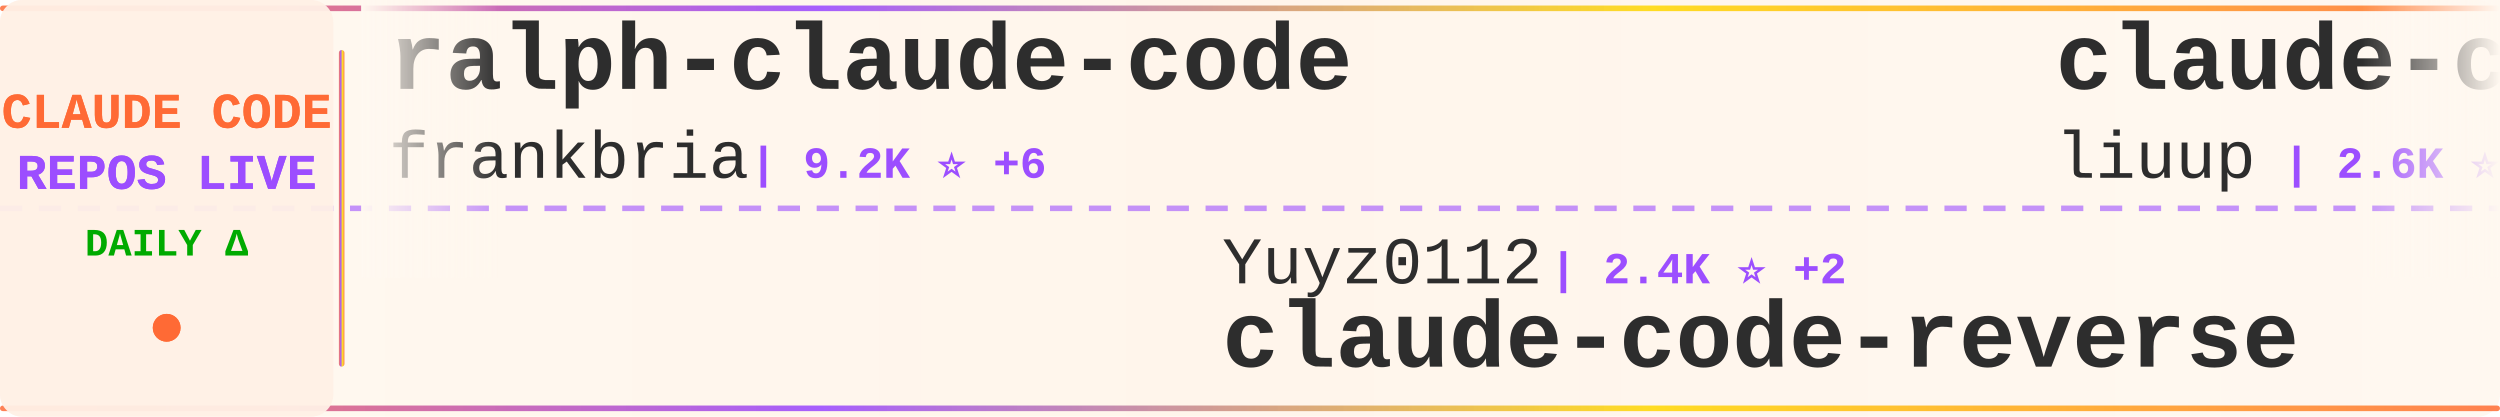
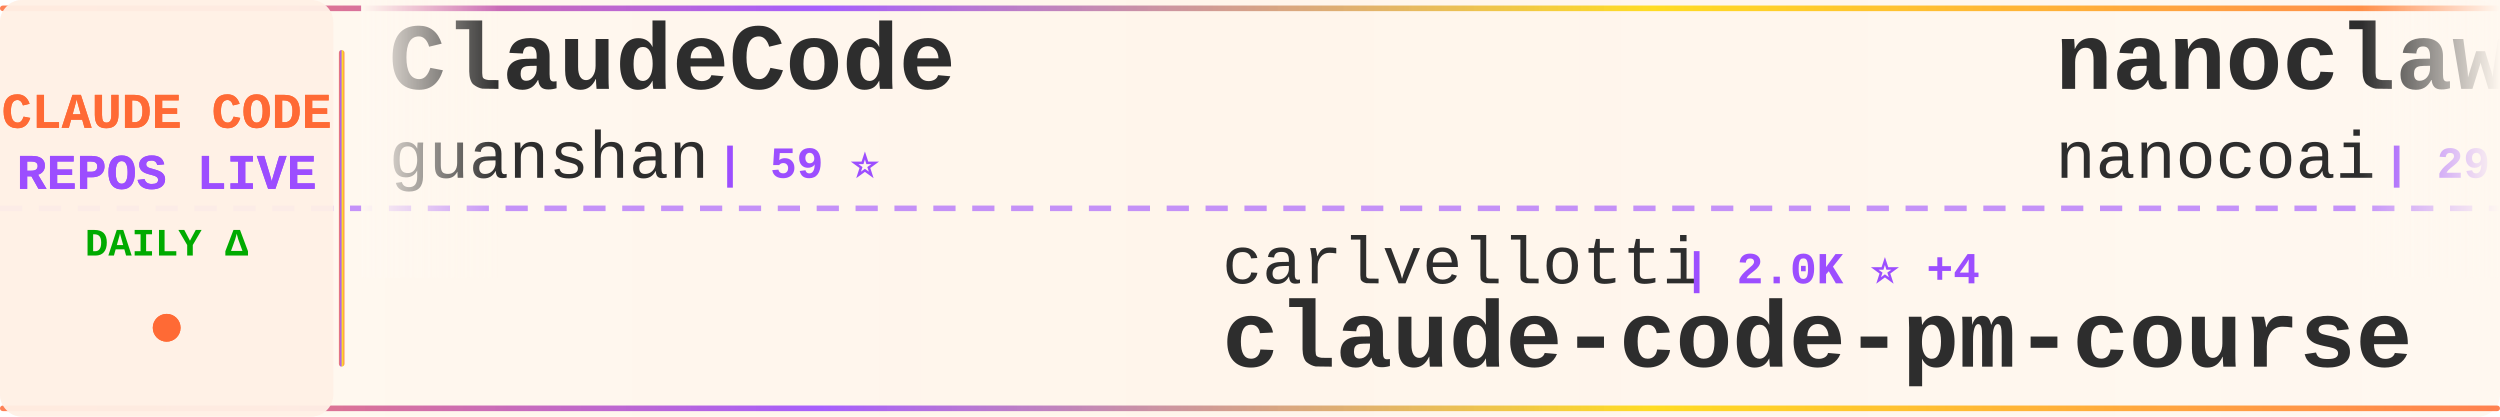
<svg xmlns="http://www.w3.org/2000/svg" width="900" height="150">
  <defs>
    <linearGradient id="tickerBg" x1="0%" y1="0%" x2="100%" y2="0%">
      <stop offset="0%" style="stop-color:#fff8f0;stop-opacity:0.98" />
      <stop offset="50%" style="stop-color:#fff5eb;stop-opacity:1" />
      <stop offset="100%" style="stop-color:#fff8f0;stop-opacity:0.98" />
    </linearGradient>
    <linearGradient id="borderGrad" x1="0%" y1="0%" x2="100%" y2="0%">
      <stop offset="0%" style="stop-color:#FF6B35;stop-opacity:0.85">
        <animate attributeName="stop-opacity" values="0.85;1;0.85" dur="2s" repeatCount="indefinite" />
      </stop>
      <stop offset="33%" style="stop-color:#9C4EFF;stop-opacity:0.9">
        <animate attributeName="stop-opacity" values="0.9;1;0.9" dur="2.2s" repeatCount="indefinite" />
      </stop>
      <stop offset="66%" style="stop-color:#FFD700;stop-opacity:0.85">
        <animate attributeName="stop-opacity" values="0.85;1;0.85" dur="1.8s" repeatCount="indefinite" />
      </stop>
      <stop offset="100%" style="stop-color:#FF6B35;stop-opacity:0.85">
        <animate attributeName="stop-opacity" values="0.85;1;0.85" dur="2s" repeatCount="indefinite" />
      </stop>
    </linearGradient>
    <filter id="textGlow">
      <feGaussianBlur stdDeviation="0.15" result="coloredBlur" />
      <feMerge>
        <feMergeNode in="coloredBlur" />
        <feMergeNode in="SourceGraphic" />
      </feMerge>
    </filter>
    <filter id="metricGlow">
      <feGaussianBlur stdDeviation="0.2" result="coloredBlur" />
      <feMerge>
        <feMergeNode in="coloredBlur" />
        <feMergeNode in="SourceGraphic" />
      </feMerge>
    </filter>
    <linearGradient id="leftFade" x1="0%" y1="0%" x2="100%" y2="0%">
      <stop offset="0%" style="stop-color:#fff8f0;stop-opacity:1" />
      <stop offset="100%" style="stop-color:#fff8f0;stop-opacity:0" />
    </linearGradient>
    <linearGradient id="rightFade" x1="0%" y1="0%" x2="100%" y2="0%">
      <stop offset="0%" style="stop-color:#fff8f0;stop-opacity:0" />
      <stop offset="100%" style="stop-color:#fff8f0;stop-opacity:1" />
    </linearGradient>
  </defs>
  <rect width="900" height="150" fill="url(#tickerBg)" rx="8" />
  <rect x="0" y="2" width="900" height="2" fill="url(#borderGrad)" rx="1" />
  <rect x="0" y="146" width="900" height="2" fill="url(#borderGrad)" rx="1" />
  <line x1="0" y1="75" x2="900" y2="75" stroke="#9C4EFF" stroke-width="2" stroke-dasharray="8 6" opacity="0.6" />
  <rect x="0" y="0" width="120" height="150" fill="#fff0e6" opacity="0.95" rx="8" />
  <text x="60" y="46" font-family="'Courier New', monospace" font-size="18" font-weight="bold" fill="#FF6B35" text-anchor="middle" filter="url(#textGlow)">
    CLAUDE CODE
  </text>
  <text x="60" y="68" font-family="'Courier New', monospace" font-size="18" font-weight="bold" fill="#9C4EFF" text-anchor="middle" filter="url(#textGlow)">
    REPOS LIVE
  </text>
  <text x="60" y="92" font-family="'Courier New', monospace" font-size="14" font-weight="bold" fill="#00aa00" text-anchor="middle">
    DAILY Δ
  </text>
  <circle cx="60" cy="118" r="5" fill="#FF6B35" filter="url(#metricGlow)">
    <animate attributeName="r" values="4;6;4" dur="1.5s" repeatCount="indefinite" />
    <animate attributeName="opacity" values="0.6;1;0.6" dur="1.5s" repeatCount="indefinite" />
  </circle>
  <rect x="122" y="18" width="2" height="114" fill="url(#borderGrad)" rx="1" />
  <clipPath id="tickerClip">
    <rect x="130" y="0" width="770" height="150" />
  </clipPath>
  <g clip-path="url(#tickerClip)">
    <g id="tickerItems">
      <animateTransform attributeName="transform" attributeType="XML" type="translate" from="0 0" to="-3000 0" dur="54s" repeatCount="indefinite" />
      <g transform="translate(0, 0)">
-         <text x="140" y="32" font-family="'Courier New', monospace" font-size="34" font-weight="bold" fill="#2d2d2d">ralph-claude-code</text>
-         <text x="140" y="64" font-family="'Courier New', monospace" font-size="24" font-weight="normal" fill="#2d2d2d" opacity="1.0">frankbria</text>
-         <text x="270" y="64" font-family="'Courier New', monospace" font-size="16" font-weight="bold" fill="#9C4EFF"> | 9.2K ⭐ +6</text>
+         <text x="140" y="32" font-family="'Courier New', monospace" font-size="34" font-weight="bold" fill="#2d2d2d">ClaudeCode</text>
+         <text x="140" y="64" font-family="'Courier New', monospace" font-size="24" font-weight="normal" fill="#2d2d2d" opacity="1.0">guanshan</text>
+         <text x="258" y="64" font-family="'Courier New', monospace" font-size="16" font-weight="bold" fill="#9C4EFF"> | 59 ⭐</text>
      </g>
      <g transform="translate(300, 0)">
-         <text x="140" y="102" font-family="'Courier New', monospace" font-size="24" font-weight="normal" fill="#2d2d2d" opacity="1.0">Yuyz0112</text>
-         <text x="258" y="102" font-family="'Courier New', monospace" font-size="16" font-weight="bold" fill="#9C4EFF"> | 2.4K ⭐ +2</text>
-         <text x="140" y="132" font-family="'Courier New', monospace" font-size="34" font-weight="bold" fill="#2d2d2d">claude-code-reverse</text>
+         <text x="140" y="102" font-family="'Courier New', monospace" font-size="24" font-weight="normal" fill="#2d2d2d" opacity="1.0">carlvellotti</text>
+         <text x="306" y="102" font-family="'Courier New', monospace" font-size="16" font-weight="bold" fill="#9C4EFF"> | 2.0K ⭐ +4</text>
+         <text x="140" y="132" font-family="'Courier New', monospace" font-size="34" font-weight="bold" fill="#2d2d2d">claude-code-pm-course</text>
      </g>
      <g transform="translate(600, 0)">
-         <text x="140" y="32" font-family="'Courier New', monospace" font-size="34" font-weight="bold" fill="#2d2d2d">claude-code-analysis</text>
-         <text x="140" y="64" font-family="'Courier New', monospace" font-size="24" font-weight="normal" fill="#2d2d2d" opacity="1.0">liuup</text>
-         <text x="222" y="64" font-family="'Courier New', monospace" font-size="16" font-weight="bold" fill="#9C4EFF"> | 2.6K ⭐ +12</text>
+         <text x="140" y="32" font-family="'Courier New', monospace" font-size="34" font-weight="bold" fill="#2d2d2d">nanoclaw</text>
+         <text x="140" y="64" font-family="'Courier New', monospace" font-size="24" font-weight="normal" fill="#2d2d2d" opacity="1.0">nanocoai</text>
+         <text x="258" y="64" font-family="'Courier New', monospace" font-size="16" font-weight="bold" fill="#9C4EFF"> | 29.2K ⭐ +95</text>
      </g>
      <g transform="translate(900, 0)">
-         <text x="140" y="102" font-family="'Courier New', monospace" font-size="24" font-weight="normal" fill="#2d2d2d" opacity="1.0">multica-ai</text>
-         <text x="282" y="102" font-family="'Courier New', monospace" font-size="16" font-weight="bold" fill="#9C4EFF"> | 142.9K ⭐ +2.5K</text>
-         <text x="140" y="132" font-family="'Courier New', monospace" font-size="34" font-weight="bold" fill="#2d2d2d">andrej-karpathy-skills</text>
+         <text x="140" y="102" font-family="'Courier New', monospace" font-size="24" font-weight="normal" fill="#2d2d2d" opacity="1.0">lintsinghua</text>
+         <text x="294" y="102" font-family="'Courier New', monospace" font-size="16" font-weight="bold" fill="#9C4EFF"> | 3.4K ⭐ +17</text>
+         <text x="140" y="132" font-family="'Courier New', monospace" font-size="34" font-weight="bold" fill="#2d2d2d">claude-code-book</text>
      </g>
      <g transform="translate(1200, 0)">
-         <text x="140" y="32" font-family="'Courier New', monospace" font-size="34" font-weight="bold" fill="#2d2d2d">claude-howto</text>
-         <text x="140" y="64" font-family="'Courier New', monospace" font-size="24" font-weight="normal" fill="#2d2d2d" opacity="1.0">luongnv89</text>
-         <text x="270" y="64" font-family="'Courier New', monospace" font-size="16" font-weight="bold" fill="#9C4EFF"> | 33.7K ⭐ +124</text>
+         <text x="140" y="32" font-family="'Courier New', monospace" font-size="34" font-weight="bold" fill="#2d2d2d">ralph</text>
+         <text x="140" y="64" font-family="'Courier New', monospace" font-size="24" font-weight="normal" fill="#2d2d2d" opacity="1.0">snarktank</text>
+         <text x="270" y="64" font-family="'Courier New', monospace" font-size="16" font-weight="bold" fill="#9C4EFF"> | 19.4K ⭐ +36</text>
      </g>
      <g transform="translate(1500, 0)">
-         <text x="140" y="102" font-family="'Courier New', monospace" font-size="24" font-weight="normal" fill="#2d2d2d" opacity="1.0">alirezarezvani</text>
-         <text x="330" y="102" font-family="'Courier New', monospace" font-size="16" font-weight="bold" fill="#9C4EFF"> | 15.8K ⭐ +117</text>
-         <text x="140" y="132" font-family="'Courier New', monospace" font-size="34" font-weight="bold" fill="#2d2d2d">claude-skills</text>
+         <text x="140" y="102" font-family="'Courier New', monospace" font-size="24" font-weight="normal" fill="#2d2d2d" opacity="1.0">777genius</text>
+         <text x="270" y="102" font-family="'Courier New', monospace" font-size="16" font-weight="bold" fill="#9C4EFF"> | 912 ⭐</text>
+         <text x="140" y="132" font-family="'Courier New', monospace" font-size="34" font-weight="bold" fill="#2d2d2d">claude-code-source-code</text>
      </g>
      <g transform="translate(1800, 0)">
-         <text x="140" y="32" font-family="'Courier New', monospace" font-size="34" font-weight="bold" fill="#2d2d2d">claude-code-proxy</text>
-         <text x="140" y="64" font-family="'Courier New', monospace" font-size="24" font-weight="normal" fill="#2d2d2d" opacity="1.0">1rgs</text>
-         <text x="210" y="64" font-family="'Courier New', monospace" font-size="16" font-weight="bold" fill="#9C4EFF"> | 3.6K ⭐ +3</text>
+         <text x="140" y="32" font-family="'Courier New', monospace" font-size="34" font-weight="bold" fill="#2d2d2d">claude-code-telegram</text>
+         <text x="140" y="64" font-family="'Courier New', monospace" font-size="24" font-weight="normal" fill="#2d2d2d" opacity="1.0">RichardAtCT</text>
+         <text x="294" y="64" font-family="'Courier New', monospace" font-size="16" font-weight="bold" fill="#9C4EFF"> | 2.6K ⭐ +4</text>
      </g>
      <g transform="translate(2100, 0)">
-         <text x="140" y="102" font-family="'Courier New', monospace" font-size="24" font-weight="normal" fill="#2d2d2d" opacity="1.0">ChinaSiro</text>
-         <text x="270" y="102" font-family="'Courier New', monospace" font-size="16" font-weight="bold" fill="#9C4EFF"> | 9.2K ⭐ +11</text>
-         <text x="140" y="132" font-family="'Courier New', monospace" font-size="34" font-weight="bold" fill="#2d2d2d">claude-code-sourcemap</text>
+         <text x="140" y="102" font-family="'Courier New', monospace" font-size="24" font-weight="normal" fill="#2d2d2d" opacity="1.0">sugyan</text>
+         <text x="234" y="102" font-family="'Courier New', monospace" font-size="16" font-weight="bold" fill="#9C4EFF"> | 1.1K ⭐ +2</text>
+         <text x="140" y="132" font-family="'Courier New', monospace" font-size="34" font-weight="bold" fill="#2d2d2d">claude-code-webui</text>
      </g>
      <g transform="translate(2400, 0)">
-         <text x="140" y="32" font-family="'Courier New', monospace" font-size="34" font-weight="bold" fill="#2d2d2d">antigravity-awesome-skil...</text>
-         <text x="140" y="64" font-family="'Courier New', monospace" font-size="24" font-weight="normal" fill="#2d2d2d" opacity="1.0">sickn33</text>
-         <text x="246" y="64" font-family="'Courier New', monospace" font-size="16" font-weight="bold" fill="#9C4EFF"> | 38.3K ⭐ +123</text>
+         <text x="140" y="32" font-family="'Courier New', monospace" font-size="34" font-weight="bold" fill="#2d2d2d">claude-code-sub-agents</text>
+         <text x="140" y="64" font-family="'Courier New', monospace" font-size="24" font-weight="normal" fill="#2d2d2d" opacity="1.0">lst97</text>
+         <text x="222" y="64" font-family="'Courier New', monospace" font-size="16" font-weight="bold" fill="#9C4EFF"> | 1.6K ⭐ +1</text>
      </g>
      <g transform="translate(2700, 0)">
-         <text x="140" y="102" font-family="'Courier New', monospace" font-size="24" font-weight="normal" fill="#2d2d2d" opacity="1.0">chauncygu</text>
-         <text x="270" y="102" font-family="'Courier New', monospace" font-size="16" font-weight="bold" fill="#9C4EFF"> | 2.5K ⭐ +5</text>
-         <text x="140" y="132" font-family="'Courier New', monospace" font-size="34" font-weight="bold" fill="#2d2d2d">collection-claude-code-s...</text>
+         <text x="140" y="102" font-family="'Courier New', monospace" font-size="24" font-weight="normal" fill="#2d2d2d" opacity="1.0">ponponon</text>
+         <text x="258" y="102" font-family="'Courier New', monospace" font-size="16" font-weight="bold" fill="#9C4EFF"> | 2.2K ⭐</text>
+         <text x="140" y="132" font-family="'Courier New', monospace" font-size="34" font-weight="bold" fill="#2d2d2d">claude_code_src</text>
      </g>
      <g transform="translate(3000, 0)">
-         <text x="140" y="32" font-family="'Courier New', monospace" font-size="34" font-weight="bold" fill="#2d2d2d">ralph-claude-code</text>
-         <text x="140" y="64" font-family="'Courier New', monospace" font-size="24" font-weight="normal" fill="#2d2d2d" opacity="1.0">frankbria</text>
-         <text x="270" y="64" font-family="'Courier New', monospace" font-size="16" font-weight="bold" fill="#9C4EFF"> | 9.2K ⭐ +6</text>
+         <text x="140" y="32" font-family="'Courier New', monospace" font-size="34" font-weight="bold" fill="#2d2d2d">ClaudeCode</text>
+         <text x="140" y="64" font-family="'Courier New', monospace" font-size="24" font-weight="normal" fill="#2d2d2d" opacity="1.0">guanshan</text>
+         <text x="258" y="64" font-family="'Courier New', monospace" font-size="16" font-weight="bold" fill="#9C4EFF"> | 59 ⭐</text>
      </g>
      <g transform="translate(3300, 0)">
-         <text x="140" y="102" font-family="'Courier New', monospace" font-size="24" font-weight="normal" fill="#2d2d2d" opacity="1.0">Yuyz0112</text>
-         <text x="258" y="102" font-family="'Courier New', monospace" font-size="16" font-weight="bold" fill="#9C4EFF"> | 2.4K ⭐ +2</text>
-         <text x="140" y="132" font-family="'Courier New', monospace" font-size="34" font-weight="bold" fill="#2d2d2d">claude-code-reverse</text>
+         <text x="140" y="102" font-family="'Courier New', monospace" font-size="24" font-weight="normal" fill="#2d2d2d" opacity="1.0">carlvellotti</text>
+         <text x="306" y="102" font-family="'Courier New', monospace" font-size="16" font-weight="bold" fill="#9C4EFF"> | 2.0K ⭐ +4</text>
+         <text x="140" y="132" font-family="'Courier New', monospace" font-size="34" font-weight="bold" fill="#2d2d2d">claude-code-pm-course</text>
      </g>
      <g transform="translate(3600, 0)">
-         <text x="140" y="32" font-family="'Courier New', monospace" font-size="34" font-weight="bold" fill="#2d2d2d">claude-code-analysis</text>
-         <text x="140" y="64" font-family="'Courier New', monospace" font-size="24" font-weight="normal" fill="#2d2d2d" opacity="1.0">liuup</text>
-         <text x="222" y="64" font-family="'Courier New', monospace" font-size="16" font-weight="bold" fill="#9C4EFF"> | 2.6K ⭐ +12</text>
+         <text x="140" y="32" font-family="'Courier New', monospace" font-size="34" font-weight="bold" fill="#2d2d2d">nanoclaw</text>
+         <text x="140" y="64" font-family="'Courier New', monospace" font-size="24" font-weight="normal" fill="#2d2d2d" opacity="1.0">nanocoai</text>
+         <text x="258" y="64" font-family="'Courier New', monospace" font-size="16" font-weight="bold" fill="#9C4EFF"> | 29.2K ⭐ +95</text>
      </g>
      <g transform="translate(3900, 0)">
-         <text x="140" y="102" font-family="'Courier New', monospace" font-size="24" font-weight="normal" fill="#2d2d2d" opacity="1.0">multica-ai</text>
-         <text x="282" y="102" font-family="'Courier New', monospace" font-size="16" font-weight="bold" fill="#9C4EFF"> | 142.9K ⭐ +2.5K</text>
-         <text x="140" y="132" font-family="'Courier New', monospace" font-size="34" font-weight="bold" fill="#2d2d2d">andrej-karpathy-skills</text>
+         <text x="140" y="102" font-family="'Courier New', monospace" font-size="24" font-weight="normal" fill="#2d2d2d" opacity="1.0">lintsinghua</text>
+         <text x="294" y="102" font-family="'Courier New', monospace" font-size="16" font-weight="bold" fill="#9C4EFF"> | 3.4K ⭐ +17</text>
+         <text x="140" y="132" font-family="'Courier New', monospace" font-size="34" font-weight="bold" fill="#2d2d2d">claude-code-book</text>
      </g>
    </g>
  </g>
  <rect x="130" y="0" width="50" height="100" fill="url(#leftFade)" />
  <rect x="850" y="0" width="50" height="100" fill="url(#rightFade)" />
</svg>
